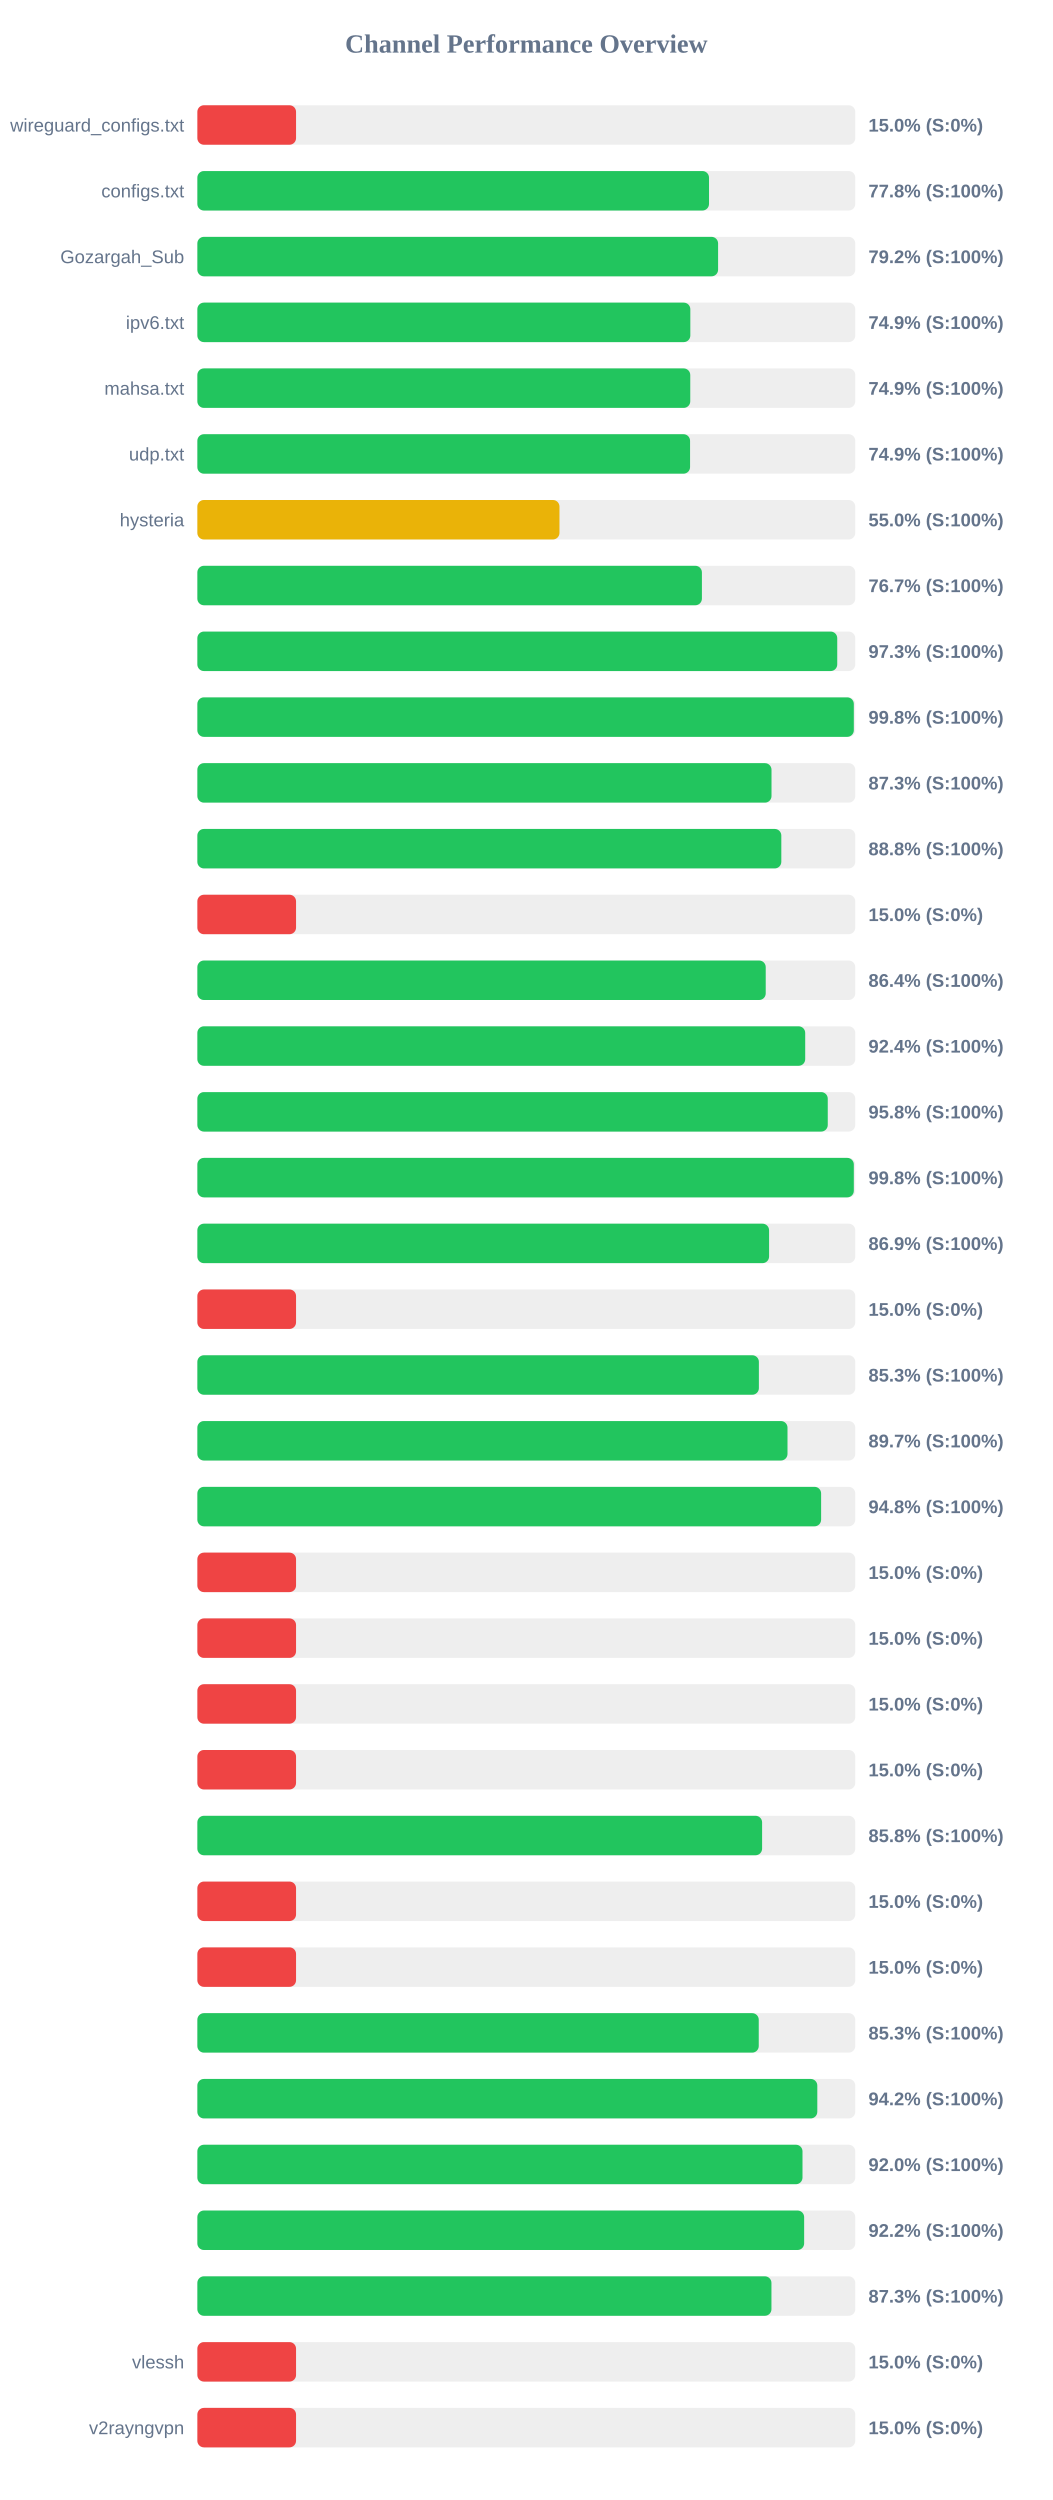
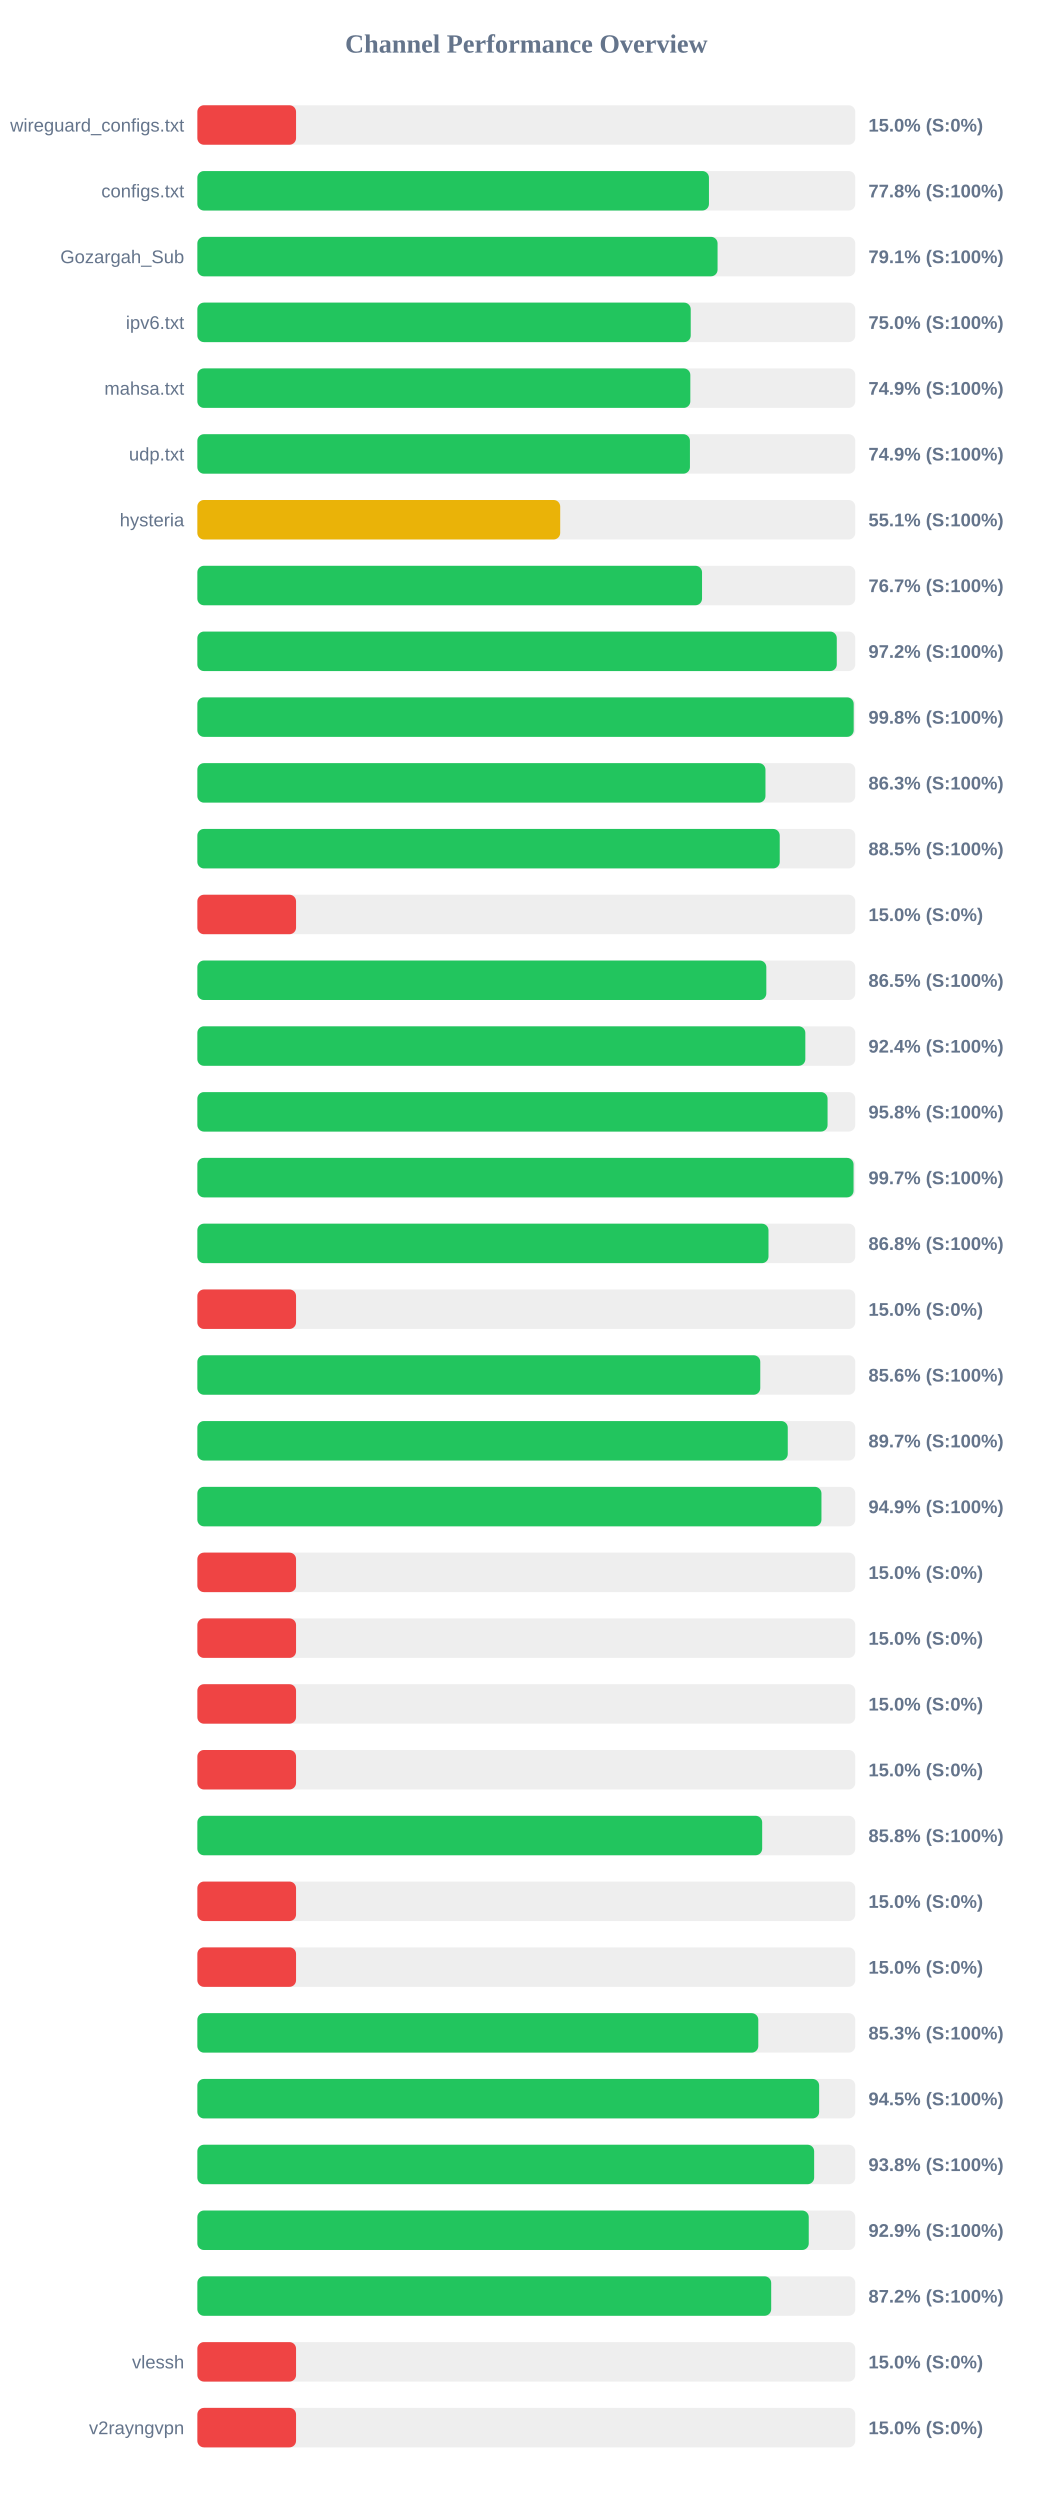
<svg xmlns="http://www.w3.org/2000/svg" width="800" height="1900" version="1.1">
  <style>
        .row { font: 14px Arial; fill: #64748b; }
        .score { font: bold 14px Arial; fill: #64748b; }
    </style>
  <text x="400" y="40" text-anchor="middle" font-size="20px" font-weight="bold" fill="#64748b">Channel Performance Overview</text>
  <rect x="150" y="80" width="500" height="30" fill="#eee" rx="5" />
  <rect x="150" y="80" width="75.0" height="30" fill="#ef4444" rx="5" />
  <text x="140" y="100" text-anchor="end" class="row">wireguard_configs.txt</text>
  <text x="660" y="100" text-anchor="start" class="score">15.0% (S:0%)</text>
  <rect x="150" y="130" width="500" height="30" fill="#eee" rx="5" />
-   <rect x="150" y="130" width="388.85" height="30" fill="#22c55e" rx="5" />
+   <rect x="150" y="130" width="388.8" height="30" fill="#22c55e" rx="5" />
  <text x="140" y="150" text-anchor="end" class="row">configs.txt</text>
  <text x="660" y="150" text-anchor="start" class="score">77.8% (S:100%)</text>
  <rect x="150" y="180" width="500" height="30" fill="#eee" rx="5" />
-   <rect x="150" y="180" width="395.75" height="30" fill="#22c55e" rx="5" />
+   <rect x="150" y="180" width="395.35" height="30" fill="#22c55e" rx="5" />
  <text x="140" y="200" text-anchor="end" class="row">Gozargah_Sub</text>
-   <text x="660" y="200" text-anchor="start" class="score">79.2% (S:100%)</text>
+   <text x="660" y="200" text-anchor="start" class="score">79.1% (S:100%)</text>
  <rect x="150" y="230" width="500" height="30" fill="#eee" rx="5" />
-   <rect x="150" y="230" width="374.65" height="30" fill="#22c55e" rx="5" />
+   <rect x="150" y="230" width="374.95" height="30" fill="#22c55e" rx="5" />
  <text x="140" y="250" text-anchor="end" class="row">ipv6.txt</text>
-   <text x="660" y="250" text-anchor="start" class="score">74.9% (S:100%)</text>
+   <text x="660" y="250" text-anchor="start" class="score">75.0% (S:100%)</text>
  <rect x="150" y="280" width="500" height="30" fill="#eee" rx="5" />
-   <rect x="150" y="280" width="374.6" height="30" fill="#22c55e" rx="5" />
+   <rect x="150" y="280" width="374.65" height="30" fill="#22c55e" rx="5" />
  <text x="140" y="300" text-anchor="end" class="row">mahsa.txt</text>
  <text x="660" y="300" text-anchor="start" class="score">74.9% (S:100%)</text>
  <rect x="150" y="330" width="500" height="30" fill="#eee" rx="5" />
-   <rect x="150" y="330" width="374.45" height="30" fill="#22c55e" rx="5" />
+   <rect x="150" y="330" width="374.35" height="30" fill="#22c55e" rx="5" />
  <text x="140" y="350" text-anchor="end" class="row">udp.txt</text>
  <text x="660" y="350" text-anchor="start" class="score">74.9% (S:100%)</text>
  <rect x="150" y="380" width="500" height="30" fill="#eee" rx="5" />
-   <rect x="150" y="380" width="275.2" height="30" fill="#eab308" rx="5" />
+   <rect x="150" y="380" width="275.75" height="30" fill="#eab308" rx="5" />
  <text x="140" y="400" text-anchor="end" class="row">hysteria</text>
-   <text x="660" y="400" text-anchor="start" class="score">55.0% (S:100%)</text>
+   <text x="660" y="400" text-anchor="start" class="score">55.1% (S:100%)</text>
  <rect x="150" y="430" width="500" height="30" fill="#eee" rx="5" />
-   <rect x="150" y="430" width="383.45" height="30" fill="#22c55e" rx="5" />
+   <rect x="150" y="430" width="383.55" height="30" fill="#22c55e" rx="5" />
  <text x="140" y="450" text-anchor="end" class="row" />
  <text x="660" y="450" text-anchor="start" class="score">76.7% (S:100%)</text>
  <rect x="150" y="480" width="500" height="30" fill="#eee" rx="5" />
-   <rect x="150" y="480" width="486.3" height="30" fill="#22c55e" rx="5" />
+   <rect x="150" y="480" width="485.95" height="30" fill="#22c55e" rx="5" />
  <text x="140" y="500" text-anchor="end" class="row" />
-   <text x="660" y="500" text-anchor="start" class="score">97.3% (S:100%)</text>
+   <text x="660" y="500" text-anchor="start" class="score">97.2% (S:100%)</text>
  <rect x="150" y="530" width="500" height="30" fill="#eee" rx="5" />
-   <rect x="150" y="530" width="498.9" height="30" fill="#22c55e" rx="5" />
+   <rect x="150" y="530" width="498.8" height="30" fill="#22c55e" rx="5" />
  <text x="140" y="550" text-anchor="end" class="row" />
  <text x="660" y="550" text-anchor="start" class="score">99.8% (S:100%)</text>
  <rect x="150" y="580" width="500" height="30" fill="#eee" rx="5" />
-   <rect x="150" y="580" width="436.35" height="30" fill="#22c55e" rx="5" />
+   <rect x="150" y="580" width="431.75" height="30" fill="#22c55e" rx="5" />
  <text x="140" y="600" text-anchor="end" class="row" />
-   <text x="660" y="600" text-anchor="start" class="score">87.3% (S:100%)</text>
+   <text x="660" y="600" text-anchor="start" class="score">86.3% (S:100%)</text>
  <rect x="150" y="630" width="500" height="30" fill="#eee" rx="5" />
-   <rect x="150" y="630" width="443.8" height="30" fill="#22c55e" rx="5" />
+   <rect x="150" y="630" width="442.6" height="30" fill="#22c55e" rx="5" />
  <text x="140" y="650" text-anchor="end" class="row" />
-   <text x="660" y="650" text-anchor="start" class="score">88.8% (S:100%)</text>
+   <text x="660" y="650" text-anchor="start" class="score">88.5% (S:100%)</text>
  <rect x="150" y="680" width="500" height="30" fill="#eee" rx="5" />
  <rect x="150" y="680" width="75.0" height="30" fill="#ef4444" rx="5" />
  <text x="140" y="700" text-anchor="end" class="row" />
  <text x="660" y="700" text-anchor="start" class="score">15.0% (S:0%)</text>
  <rect x="150" y="730" width="500" height="30" fill="#eee" rx="5" />
-   <rect x="150" y="730" width="431.95" height="30" fill="#22c55e" rx="5" />
+   <rect x="150" y="730" width="432.4" height="30" fill="#22c55e" rx="5" />
  <text x="140" y="750" text-anchor="end" class="row" />
-   <text x="660" y="750" text-anchor="start" class="score">86.4% (S:100%)</text>
+   <text x="660" y="750" text-anchor="start" class="score">86.5% (S:100%)</text>
  <rect x="150" y="780" width="500" height="30" fill="#eee" rx="5" />
-   <rect x="150" y="780" width="461.95" height="30" fill="#22c55e" rx="5" />
+   <rect x="150" y="780" width="462.05" height="30" fill="#22c55e" rx="5" />
  <text x="140" y="800" text-anchor="end" class="row" />
  <text x="660" y="800" text-anchor="start" class="score">92.4% (S:100%)</text>
  <rect x="150" y="830" width="500" height="30" fill="#eee" rx="5" />
-   <rect x="150" y="830" width="479.1" height="30" fill="#22c55e" rx="5" />
+   <rect x="150" y="830" width="478.95" height="30" fill="#22c55e" rx="5" />
  <text x="140" y="850" text-anchor="end" class="row" />
  <text x="660" y="850" text-anchor="start" class="score">95.8% (S:100%)</text>
  <rect x="150" y="880" width="500" height="30" fill="#eee" rx="5" />
-   <rect x="150" y="880" width="498.9" height="30" fill="#22c55e" rx="5" />
+   <rect x="150" y="880" width="498.7" height="30" fill="#22c55e" rx="5" />
  <text x="140" y="900" text-anchor="end" class="row" />
-   <text x="660" y="900" text-anchor="start" class="score">99.8% (S:100%)</text>
+   <text x="660" y="900" text-anchor="start" class="score">99.7% (S:100%)</text>
  <rect x="150" y="930" width="500" height="30" fill="#eee" rx="5" />
-   <rect x="150" y="930" width="434.5" height="30" fill="#22c55e" rx="5" />
+   <rect x="150" y="930" width="434.05" height="30" fill="#22c55e" rx="5" />
  <text x="140" y="950" text-anchor="end" class="row" />
-   <text x="660" y="950" text-anchor="start" class="score">86.9% (S:100%)</text>
+   <text x="660" y="950" text-anchor="start" class="score">86.8% (S:100%)</text>
  <rect x="150" y="980" width="500" height="30" fill="#eee" rx="5" />
  <rect x="150" y="980" width="75.0" height="30" fill="#ef4444" rx="5" />
  <text x="140" y="1000" text-anchor="end" class="row" />
  <text x="660" y="1000" text-anchor="start" class="score">15.0% (S:0%)</text>
  <rect x="150" y="1030" width="500" height="30" fill="#eee" rx="5" />
-   <rect x="150" y="1030" width="426.75" height="30" fill="#22c55e" rx="5" />
+   <rect x="150" y="1030" width="427.8" height="30" fill="#22c55e" rx="5" />
  <text x="140" y="1050" text-anchor="end" class="row" />
-   <text x="660" y="1050" text-anchor="start" class="score">85.3% (S:100%)</text>
+   <text x="660" y="1050" text-anchor="start" class="score">85.6% (S:100%)</text>
  <rect x="150" y="1080" width="500" height="30" fill="#eee" rx="5" />
-   <rect x="150" y="1080" width="448.5" height="30" fill="#22c55e" rx="5" />
+   <rect x="150" y="1080" width="448.7" height="30" fill="#22c55e" rx="5" />
  <text x="140" y="1100" text-anchor="end" class="row" />
  <text x="660" y="1100" text-anchor="start" class="score">89.7% (S:100%)</text>
  <rect x="150" y="1130" width="500" height="30" fill="#eee" rx="5" />
-   <rect x="150" y="1130" width="474.05" height="30" fill="#22c55e" rx="5" />
+   <rect x="150" y="1130" width="474.3" height="30" fill="#22c55e" rx="5" />
  <text x="140" y="1150" text-anchor="end" class="row" />
-   <text x="660" y="1150" text-anchor="start" class="score">94.8% (S:100%)</text>
+   <text x="660" y="1150" text-anchor="start" class="score">94.9% (S:100%)</text>
  <rect x="150" y="1180" width="500" height="30" fill="#eee" rx="5" />
  <rect x="150" y="1180" width="75.0" height="30" fill="#ef4444" rx="5" />
  <text x="140" y="1200" text-anchor="end" class="row" />
  <text x="660" y="1200" text-anchor="start" class="score">15.0% (S:0%)</text>
  <rect x="150" y="1230" width="500" height="30" fill="#eee" rx="5" />
  <rect x="150" y="1230" width="75.0" height="30" fill="#ef4444" rx="5" />
  <text x="140" y="1250" text-anchor="end" class="row" />
  <text x="660" y="1250" text-anchor="start" class="score">15.0% (S:0%)</text>
  <rect x="150" y="1280" width="500" height="30" fill="#eee" rx="5" />
  <rect x="150" y="1280" width="75.0" height="30" fill="#ef4444" rx="5" />
  <text x="140" y="1300" text-anchor="end" class="row" />
  <text x="660" y="1300" text-anchor="start" class="score">15.0% (S:0%)</text>
  <rect x="150" y="1330" width="500" height="30" fill="#eee" rx="5" />
  <rect x="150" y="1330" width="75.0" height="30" fill="#ef4444" rx="5" />
  <text x="140" y="1350" text-anchor="end" class="row" />
  <text x="660" y="1350" text-anchor="start" class="score">15.0% (S:0%)</text>
  <rect x="150" y="1380" width="500" height="30" fill="#eee" rx="5" />
-   <rect x="150" y="1380" width="429.2" height="30" fill="#22c55e" rx="5" />
+   <rect x="150" y="1380" width="429.25" height="30" fill="#22c55e" rx="5" />
  <text x="140" y="1400" text-anchor="end" class="row" />
  <text x="660" y="1400" text-anchor="start" class="score">85.8% (S:100%)</text>
  <rect x="150" y="1430" width="500" height="30" fill="#eee" rx="5" />
  <rect x="150" y="1430" width="75.0" height="30" fill="#ef4444" rx="5" />
  <text x="140" y="1450" text-anchor="end" class="row" />
  <text x="660" y="1450" text-anchor="start" class="score">15.0% (S:0%)</text>
  <rect x="150" y="1480" width="500" height="30" fill="#eee" rx="5" />
  <rect x="150" y="1480" width="75.0" height="30" fill="#ef4444" rx="5" />
  <text x="140" y="1500" text-anchor="end" class="row" />
  <text x="660" y="1500" text-anchor="start" class="score">15.0% (S:0%)</text>
  <rect x="150" y="1530" width="500" height="30" fill="#eee" rx="5" />
-   <rect x="150" y="1530" width="426.65" height="30" fill="#22c55e" rx="5" />
+   <rect x="150" y="1530" width="426.3" height="30" fill="#22c55e" rx="5" />
  <text x="140" y="1550" text-anchor="end" class="row" />
  <text x="660" y="1550" text-anchor="start" class="score">85.3% (S:100%)</text>
  <rect x="150" y="1580" width="500" height="30" fill="#eee" rx="5" />
-   <rect x="150" y="1580" width="471.15" height="30" fill="#22c55e" rx="5" />
+   <rect x="150" y="1580" width="472.55" height="30" fill="#22c55e" rx="5" />
  <text x="140" y="1600" text-anchor="end" class="row" />
-   <text x="660" y="1600" text-anchor="start" class="score">94.2% (S:100%)</text>
+   <text x="660" y="1600" text-anchor="start" class="score">94.5% (S:100%)</text>
  <rect x="150" y="1630" width="500" height="30" fill="#eee" rx="5" />
-   <rect x="150" y="1630" width="459.9" height="30" fill="#22c55e" rx="5" />
+   <rect x="150" y="1630" width="468.75" height="30" fill="#22c55e" rx="5" />
  <text x="140" y="1650" text-anchor="end" class="row" />
-   <text x="660" y="1650" text-anchor="start" class="score">92.0% (S:100%)</text>
+   <text x="660" y="1650" text-anchor="start" class="score">93.8% (S:100%)</text>
  <rect x="150" y="1680" width="500" height="30" fill="#eee" rx="5" />
-   <rect x="150" y="1680" width="461.15" height="30" fill="#22c55e" rx="5" />
+   <rect x="150" y="1680" width="464.65" height="30" fill="#22c55e" rx="5" />
  <text x="140" y="1700" text-anchor="end" class="row" />
-   <text x="660" y="1700" text-anchor="start" class="score">92.2% (S:100%)</text>
+   <text x="660" y="1700" text-anchor="start" class="score">92.9% (S:100%)</text>
  <rect x="150" y="1730" width="500" height="30" fill="#eee" rx="5" />
-   <rect x="150" y="1730" width="436.3" height="30" fill="#22c55e" rx="5" />
+   <rect x="150" y="1730" width="436.1" height="30" fill="#22c55e" rx="5" />
  <text x="140" y="1750" text-anchor="end" class="row" />
-   <text x="660" y="1750" text-anchor="start" class="score">87.3% (S:100%)</text>
+   <text x="660" y="1750" text-anchor="start" class="score">87.2% (S:100%)</text>
  <rect x="150" y="1780" width="500" height="30" fill="#eee" rx="5" />
  <rect x="150" y="1780" width="75.0" height="30" fill="#ef4444" rx="5" />
  <text x="140" y="1800" text-anchor="end" class="row">vlessh</text>
  <text x="660" y="1800" text-anchor="start" class="score">15.0% (S:0%)</text>
  <rect x="150" y="1830" width="500" height="30" fill="#eee" rx="5" />
  <rect x="150" y="1830" width="75.0" height="30" fill="#ef4444" rx="5" />
  <text x="140" y="1850" text-anchor="end" class="row">v2rayngvpn</text>
  <text x="660" y="1850" text-anchor="start" class="score">15.0% (S:0%)</text>
</svg>
